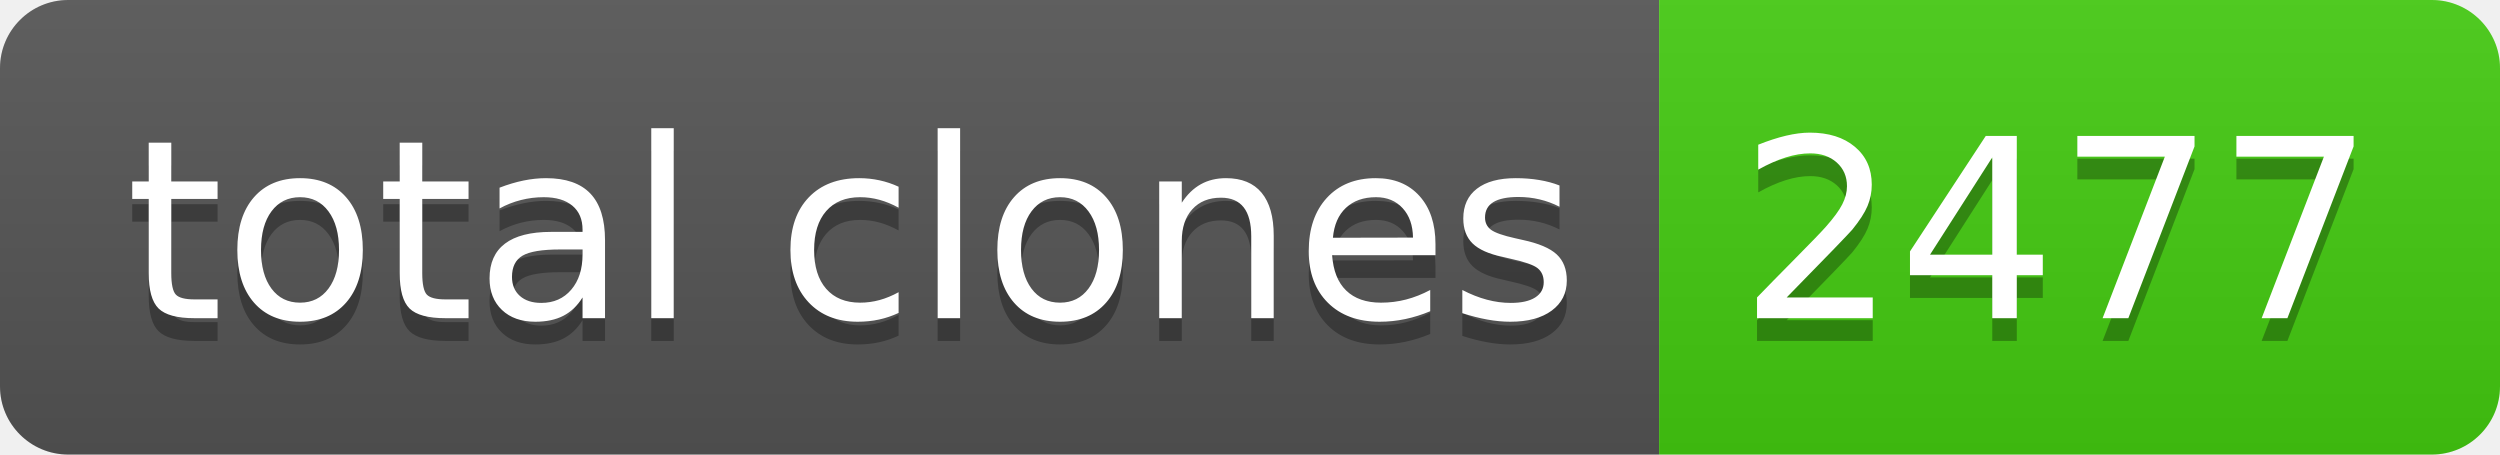
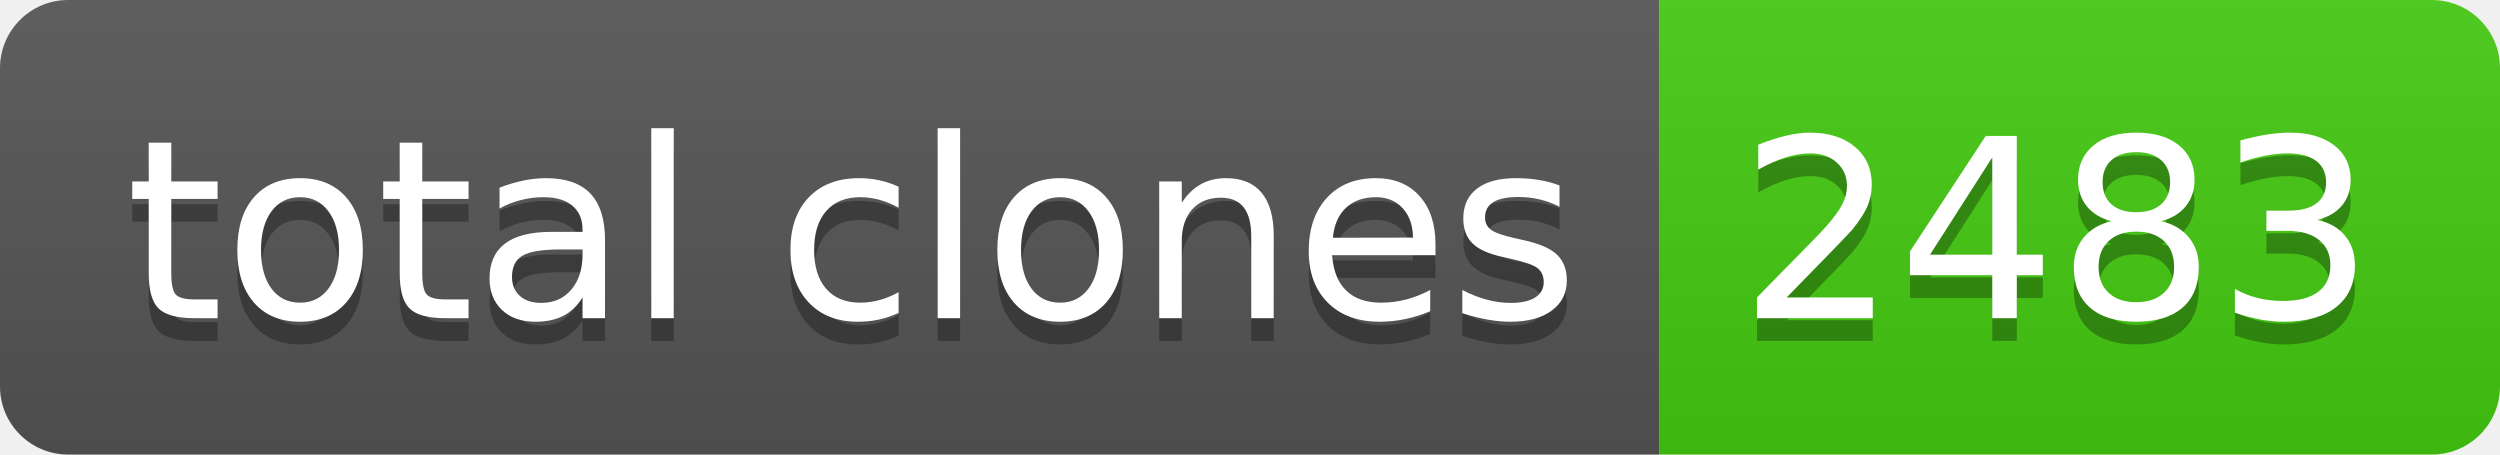
- <svg xmlns="http://www.w3.org/2000/svg" width="110" height="20" role="img" aria-label="total clones: 2477">
+ <svg xmlns="http://www.w3.org/2000/svg" width="110" height="20" role="img" aria-label="total clones: 2483">
  <linearGradient id="s" x2="0" y2="100%">
    <stop offset="0" stop-color="#bbb" stop-opacity=".1" />
    <stop offset="1" stop-opacity=".1" />
  </linearGradient>
  <clipPath id="r">
    <rect width="110" height="20" rx="3" fill="#fff" />
  </clipPath>
  <g clip-path="url(#r)">
    <rect width="73" height="20" fill="#555" />
    <rect x="73" width="37" height="20" fill="#4c1" />
    <rect width="110" height="20" fill="url(#s)" />
  </g>
  <g fill="#fff" text-anchor="middle" font-family="Verdana,Geneva,DejaVu Sans,sans-serif" text-rendering="geometricPrecision" font-size="110">
    <text aria-hidden="true" x="375" y="150" fill="#010101" fill-opacity=".3" transform="scale(.1)" textLength="630">total clones</text>
    <text x="375" y="140" transform="scale(.1)" fill="#fff" textLength="630">total clones</text>
-     <text aria-hidden="true" x="905" y="150" fill="#010101" fill-opacity=".3" transform="scale(.1)" textLength="270">2477</text>
-     <text x="905" y="140" transform="scale(.1)" fill="#fff" textLength="270">2477</text>
+     <text aria-hidden="true" x="905" y="150" fill="#010101" fill-opacity=".3" transform="scale(.1)" textLength="270">2483</text>
+     <text x="905" y="140" transform="scale(.1)" fill="#fff" textLength="270">2483</text>
  </g>
</svg>
